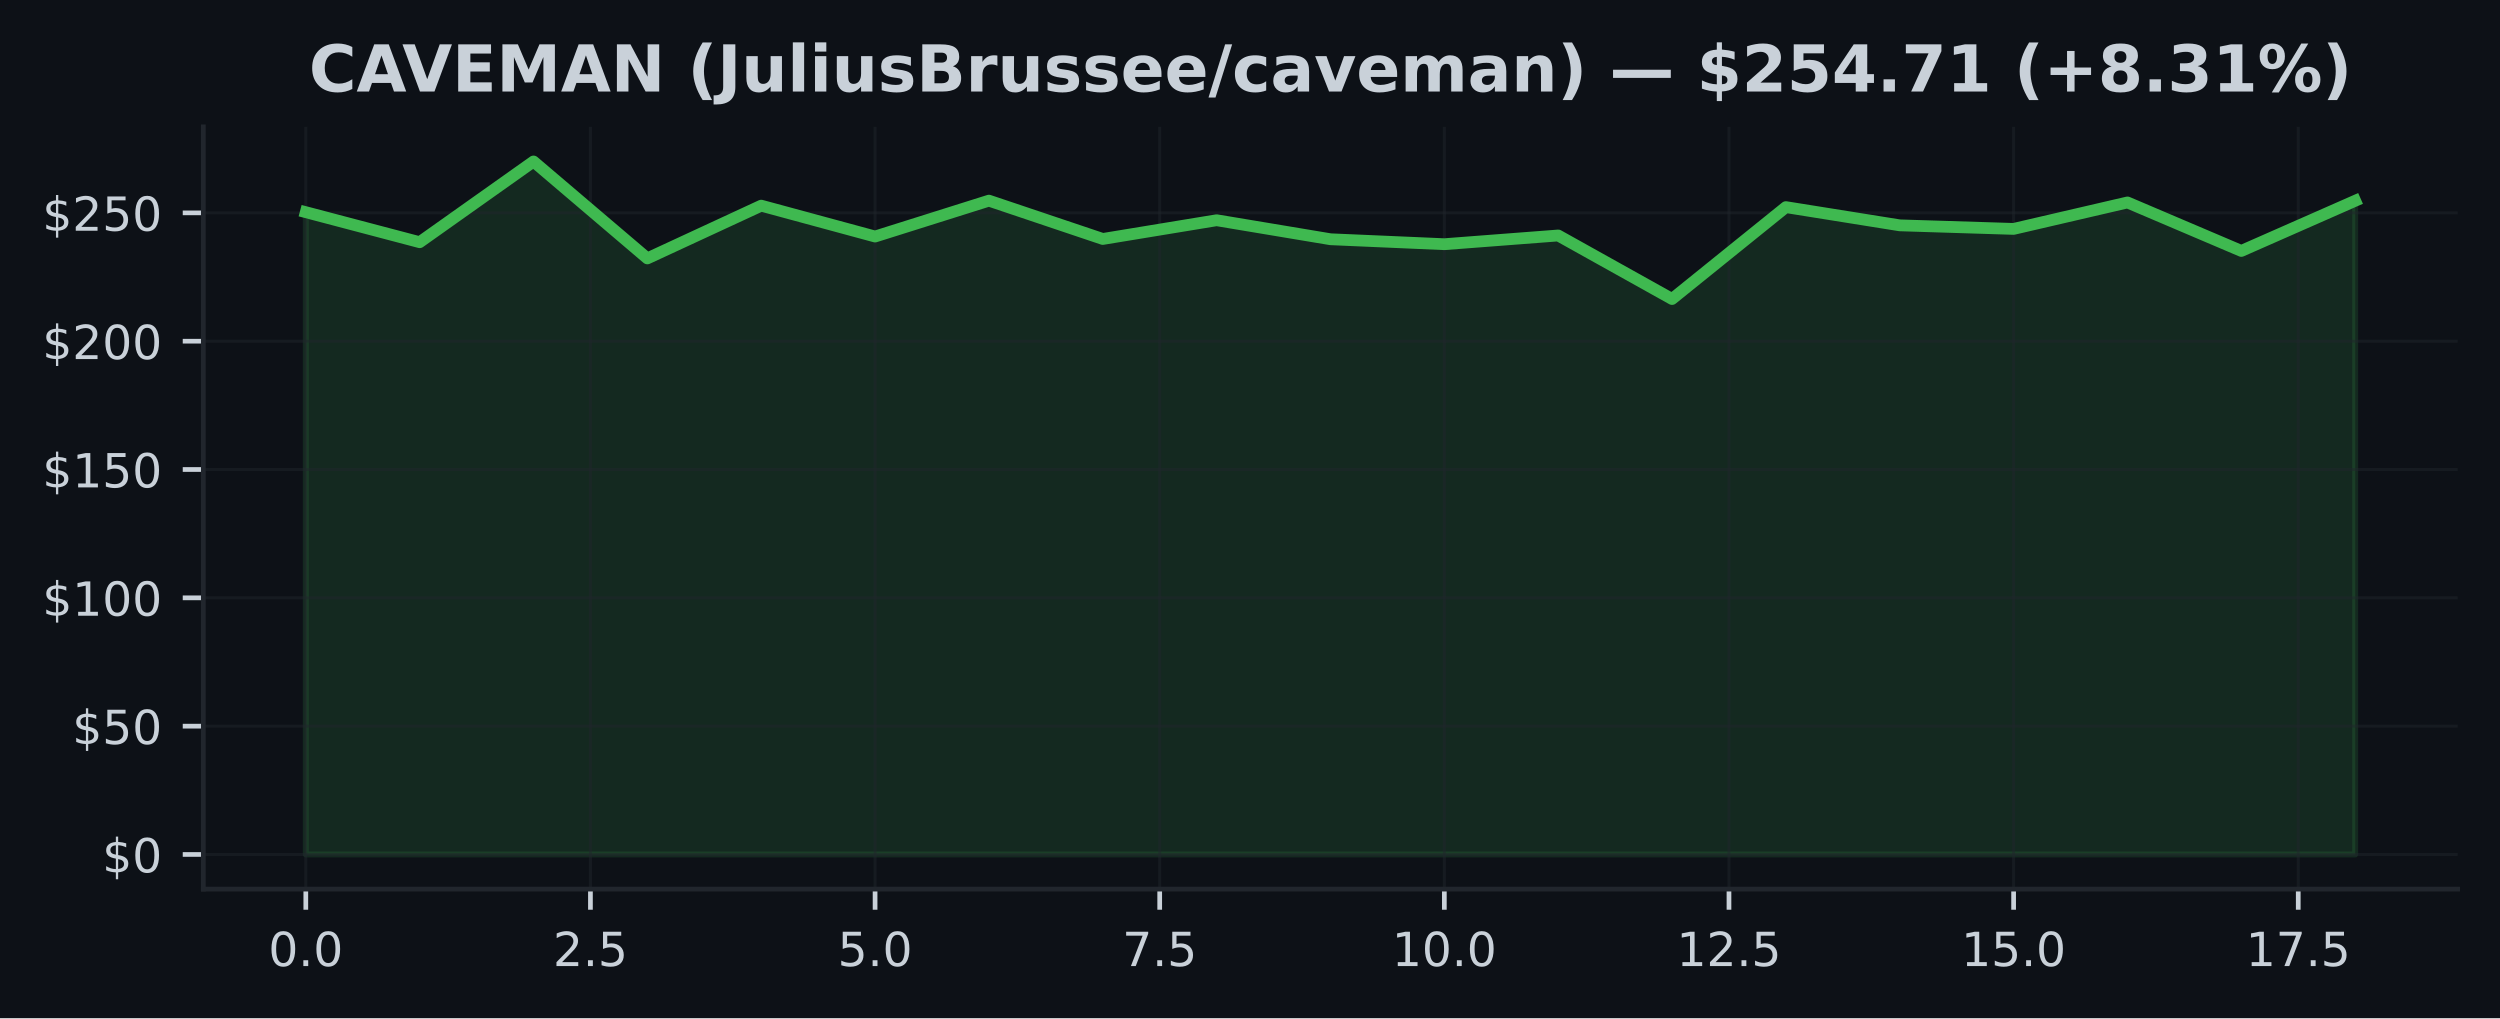
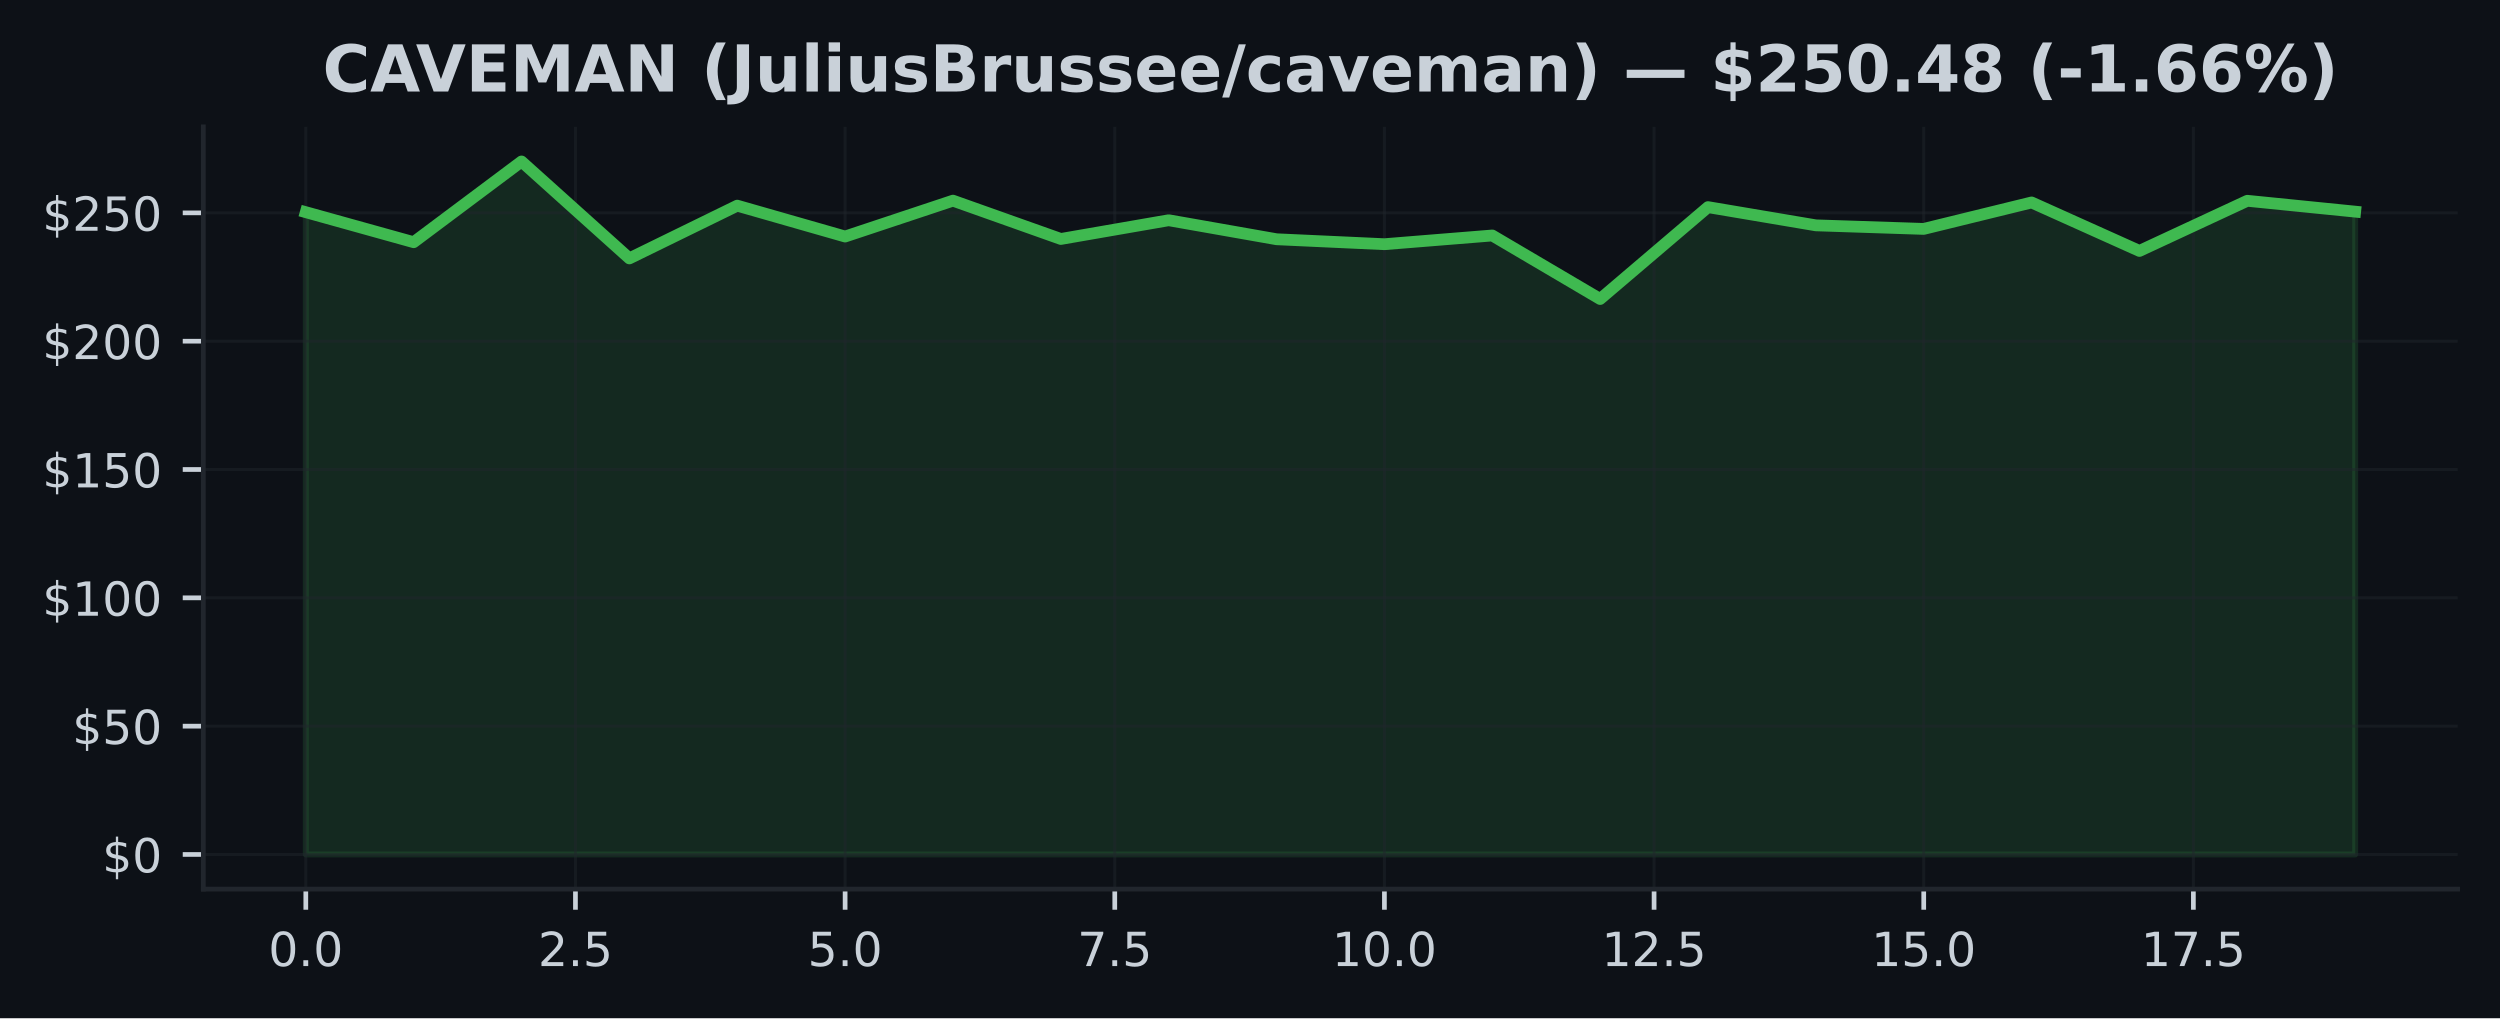
<svg xmlns="http://www.w3.org/2000/svg" xmlns:xlink="http://www.w3.org/1999/xlink" width="424.91pt" height="173.061pt" viewBox="0 0 424.91 173.061" version="1.1">
  <defs>
    <style type="text/css">*{stroke-linejoin: round; stroke-linecap: butt}</style>
  </defs>
  <g id="figure_1">
    <g id="patch_1">
      <path d="M 0 173.061  L 424.91 173.061  L 424.91 0  L 0 0  z " style="fill: #0d1117" />
    </g>
    <g id="axes_1">
      <g id="patch_2">
        <path d="M 34.56 151.118  L 417.71 151.118  L 417.71 21.558  L 34.56 21.558  z " style="fill: #0d1117" />
      </g>
      <g id="FillBetweenPolyCollection_1">
        <defs>
-           <path id="mc45db03abc" d="M 51.976 -27.832  L 51.976 -136.999  L 71.327 -131.895  L 90.678 -145.613  L 110.029 -129.143  L 129.38 -138.106  L 148.731 -132.859  L 168.082 -138.957  L 187.433 -132.445  L 206.784 -135.629  L 226.135 -132.397  L 245.486 -131.555  L 264.837 -133.038  L 284.188 -122.242  L 303.539 -137.858  L 322.89 -134.761  L 342.241 -134.155  L 361.592 -138.652  L 380.943 -130.412  L 400.294 -138.935  L 400.294 -27.832  L 400.294 -27.832  L 380.943 -27.832  L 361.592 -27.832  L 342.241 -27.832  L 322.89 -27.832  L 303.539 -27.832  L 284.188 -27.832  L 264.837 -27.832  L 245.486 -27.832  L 226.135 -27.832  L 206.784 -27.832  L 187.433 -27.832  L 168.082 -27.832  L 148.731 -27.832  L 129.38 -27.832  L 110.029 -27.832  L 90.678 -27.832  L 71.327 -27.832  L 51.976 -27.832  z " style="stroke: #3fb950; stroke-opacity: 0.15" />
+           <path id="mec51ebd571" d="M 51.976 -27.832  L 51.976 -136.999  L 70.308 -131.895  L 88.641 -145.613  L 106.974 -129.143  L 125.306 -138.106  L 143.639 -132.859  L 161.971 -138.957  L 180.304 -132.445  L 198.636 -135.629  L 216.969 -132.397  L 235.301 -131.555  L 253.634 -133.038  L 271.966 -122.242  L 290.299 -137.858  L 308.631 -134.761  L 326.964 -134.155  L 345.296 -138.652  L 363.629 -130.412  L 381.962 -138.935  L 400.294 -137.09  L 400.294 -27.832  L 400.294 -27.832  L 381.962 -27.832  L 363.629 -27.832  L 345.296 -27.832  L 326.964 -27.832  L 308.631 -27.832  L 290.299 -27.832  L 271.966 -27.832  L 253.634 -27.832  L 235.301 -27.832  L 216.969 -27.832  L 198.636 -27.832  L 180.304 -27.832  L 161.971 -27.832  L 143.639 -27.832  L 125.306 -27.832  L 106.974 -27.832  L 88.641 -27.832  L 70.308 -27.832  L 51.976 -27.832  z " style="stroke: #3fb950; stroke-opacity: 0.15" />
        </defs>
-         <g clip-path="url(#p45b95b4546)">
-           <use xlink:href="#mc45db03abc" x="0" y="173.061" style="fill: #3fb950; fill-opacity: 0.15; stroke: #3fb950; stroke-opacity: 0.15" />
+         <g clip-path="url(#p0ead5cea43)">
+           <use xlink:href="#mec51ebd571" x="0" y="173.061" style="fill: #3fb950; fill-opacity: 0.15; stroke: #3fb950; stroke-opacity: 0.15" />
        </g>
      </g>
      <g id="matplotlib.axis_1">
        <g id="xtick_1">
          <g id="line2d_1">
-             <path d="M 51.976 151.118  L 51.976 21.558  " clip-path="url(#p45b95b4546)" style="fill: none; stroke: #21262d; stroke-opacity: 0.5; stroke-width: 0.5; stroke-linecap: square" />
+             <path d="M 51.976 151.118  L 51.976 21.558  " clip-path="url(#p0ead5cea43)" style="fill: none; stroke: #21262d; stroke-opacity: 0.5; stroke-width: 0.5; stroke-linecap: square" />
          </g>
          <g id="line2d_2">
            <defs>
-               <path id="m6e2aeb18f2" d="M 0 0  L 0 3.5  " style="stroke: #c9d1d9; stroke-width: 0.8" />
+               <path id="m978be14513" d="M 0 0  L 0 3.5  " style="stroke: #c9d1d9; stroke-width: 0.8" />
            </defs>
            <g>
-               <use xlink:href="#m6e2aeb18f2" x="51.976" y="151.118" style="fill: #c9d1d9; stroke: #c9d1d9; stroke-width: 0.8" />
+               <use xlink:href="#m978be14513" x="51.976" y="151.118" style="fill: #c9d1d9; stroke: #c9d1d9; stroke-width: 0.8" />
            </g>
          </g>
          <g id="text_1">
            <g style="fill: #c9d1d9" transform="translate(45.61466 164.197) scale(0.08 -0.08)">
              <defs>
                <path id="DejaVuSans-30" d="M 2034 4250  Q 1547 4250 1301 3770  Q 1056 3291 1056 2328  Q 1056 1369 1301 889  Q 1547 409 2034 409  Q 2525 409 2770 889  Q 3016 1369 3016 2328  Q 3016 3291 2770 3770  Q 2525 4250 2034 4250  z M 2034 4750  Q 2819 4750 3233 4129  Q 3647 3509 3647 2328  Q 3647 1150 3233 529  Q 2819 -91 2034 -91  Q 1250 -91 836 529  Q 422 1150 422 2328  Q 422 3509 836 4129  Q 1250 4750 2034 4750  z " transform="scale(0.015625)" />
                <path id="DejaVuSans-2e" d="M 684 794  L 1344 794  L 1344 0  L 684 0  L 684 794  z " transform="scale(0.015625)" />
              </defs>
              <use xlink:href="#DejaVuSans-30" />
              <use xlink:href="#DejaVuSans-2e" transform="translate(63.62305 0)" />
              <use xlink:href="#DejaVuSans-30" transform="translate(95.41016 0)" />
            </g>
          </g>
        </g>
        <g id="xtick_2">
          <g id="line2d_3">
-             <path d="M 100.353 151.118  L 100.353 21.558  " clip-path="url(#p45b95b4546)" style="fill: none; stroke: #21262d; stroke-opacity: 0.5; stroke-width: 0.5; stroke-linecap: square" />
+             <path d="M 97.807 151.118  L 97.807 21.558  " clip-path="url(#p0ead5cea43)" style="fill: none; stroke: #21262d; stroke-opacity: 0.5; stroke-width: 0.5; stroke-linecap: square" />
          </g>
          <g id="line2d_4">
            <g>
-               <use xlink:href="#m6e2aeb18f2" x="100.353" y="151.118" style="fill: #c9d1d9; stroke: #c9d1d9; stroke-width: 0.8" />
+               <use xlink:href="#m978be14513" x="97.807" y="151.118" style="fill: #c9d1d9; stroke: #c9d1d9; stroke-width: 0.8" />
            </g>
          </g>
          <g id="text_2">
-             <g style="fill: #c9d1d9" transform="translate(93.99218 164.197) scale(0.08 -0.08)">
+             <g style="fill: #c9d1d9" transform="translate(91.446 164.197) scale(0.08 -0.08)">
              <defs>
                <path id="DejaVuSans-32" d="M 1228 531  L 3431 531  L 3431 0  L 469 0  L 469 531  Q 828 903 1448 1529  Q 2069 2156 2228 2338  Q 2531 2678 2651 2914  Q 2772 3150 2772 3378  Q 2772 3750 2511 3984  Q 2250 4219 1831 4219  Q 1534 4219 1204 4116  Q 875 4013 500 3803  L 500 4441  Q 881 4594 1212 4672  Q 1544 4750 1819 4750  Q 2544 4750 2975 4387  Q 3406 4025 3406 3419  Q 3406 3131 3298 2873  Q 3191 2616 2906 2266  Q 2828 2175 2409 1742  Q 1991 1309 1228 531  z " transform="scale(0.015625)" />
                <path id="DejaVuSans-35" d="M 691 4666  L 3169 4666  L 3169 4134  L 1269 4134  L 1269 2991  Q 1406 3038 1543 3061  Q 1681 3084 1819 3084  Q 2600 3084 3056 2656  Q 3513 2228 3513 1497  Q 3513 744 3044 326  Q 2575 -91 1722 -91  Q 1428 -91 1123 -41  Q 819 9 494 109  L 494 744  Q 775 591 1075 516  Q 1375 441 1709 441  Q 2250 441 2565 725  Q 2881 1009 2881 1497  Q 2881 1984 2565 2268  Q 2250 2553 1709 2553  Q 1456 2553 1204 2497  Q 953 2441 691 2322  L 691 4666  z " transform="scale(0.015625)" />
              </defs>
              <use xlink:href="#DejaVuSans-32" />
              <use xlink:href="#DejaVuSans-2e" transform="translate(63.62305 0)" />
              <use xlink:href="#DejaVuSans-35" transform="translate(95.41016 0)" />
            </g>
          </g>
        </g>
        <g id="xtick_3">
          <g id="line2d_5">
-             <path d="M 148.731 151.118  L 148.731 21.558  " clip-path="url(#p45b95b4546)" style="fill: none; stroke: #21262d; stroke-opacity: 0.5; stroke-width: 0.5; stroke-linecap: square" />
+             <path d="M 143.639 151.118  L 143.639 21.558  " clip-path="url(#p0ead5cea43)" style="fill: none; stroke: #21262d; stroke-opacity: 0.5; stroke-width: 0.5; stroke-linecap: square" />
          </g>
          <g id="line2d_6">
            <g>
-               <use xlink:href="#m6e2aeb18f2" x="148.731" y="151.118" style="fill: #c9d1d9; stroke: #c9d1d9; stroke-width: 0.8" />
+               <use xlink:href="#m978be14513" x="143.639" y="151.118" style="fill: #c9d1d9; stroke: #c9d1d9; stroke-width: 0.8" />
            </g>
          </g>
          <g id="text_3">
-             <g style="fill: #c9d1d9" transform="translate(142.3697 164.197) scale(0.08 -0.08)">
+             <g style="fill: #c9d1d9" transform="translate(137.2773 164.197) scale(0.08 -0.08)">
              <use xlink:href="#DejaVuSans-35" />
              <use xlink:href="#DejaVuSans-2e" transform="translate(63.62305 0)" />
              <use xlink:href="#DejaVuSans-30" transform="translate(95.41016 0)" />
            </g>
          </g>
        </g>
        <g id="xtick_4">
          <g id="line2d_7">
-             <path d="M 197.108 151.118  L 197.108 21.558  " clip-path="url(#p45b95b4546)" style="fill: none; stroke: #21262d; stroke-opacity: 0.5; stroke-width: 0.5; stroke-linecap: square" />
+             <path d="M 189.47 151.118  L 189.47 21.558  " clip-path="url(#p0ead5cea43)" style="fill: none; stroke: #21262d; stroke-opacity: 0.5; stroke-width: 0.5; stroke-linecap: square" />
          </g>
          <g id="line2d_8">
            <g>
-               <use xlink:href="#m6e2aeb18f2" x="197.108" y="151.118" style="fill: #c9d1d9; stroke: #c9d1d9; stroke-width: 0.8" />
+               <use xlink:href="#m978be14513" x="189.47" y="151.118" style="fill: #c9d1d9; stroke: #c9d1d9; stroke-width: 0.8" />
            </g>
          </g>
          <g id="text_4">
-             <g style="fill: #c9d1d9" transform="translate(190.7472 164.197) scale(0.08 -0.08)">
+             <g style="fill: #c9d1d9" transform="translate(183.1087 164.197) scale(0.08 -0.08)">
              <defs>
                <path id="DejaVuSans-37" d="M 525 4666  L 3525 4666  L 3525 4397  L 1831 0  L 1172 0  L 2766 4134  L 525 4134  L 525 4666  z " transform="scale(0.015625)" />
              </defs>
              <use xlink:href="#DejaVuSans-37" />
              <use xlink:href="#DejaVuSans-2e" transform="translate(63.62305 0)" />
              <use xlink:href="#DejaVuSans-35" transform="translate(95.41016 0)" />
            </g>
          </g>
        </g>
        <g id="xtick_5">
          <g id="line2d_9">
-             <path d="M 245.486 151.118  L 245.486 21.558  " clip-path="url(#p45b95b4546)" style="fill: none; stroke: #21262d; stroke-opacity: 0.5; stroke-width: 0.5; stroke-linecap: square" />
+             <path d="M 235.301 151.118  L 235.301 21.558  " clip-path="url(#p0ead5cea43)" style="fill: none; stroke: #21262d; stroke-opacity: 0.5; stroke-width: 0.5; stroke-linecap: square" />
          </g>
          <g id="line2d_10">
            <g>
-               <use xlink:href="#m6e2aeb18f2" x="245.486" y="151.118" style="fill: #c9d1d9; stroke: #c9d1d9; stroke-width: 0.8" />
+               <use xlink:href="#m978be14513" x="235.301" y="151.118" style="fill: #c9d1d9; stroke: #c9d1d9; stroke-width: 0.8" />
            </g>
          </g>
          <g id="text_5">
-             <g style="fill: #c9d1d9" transform="translate(236.5798 164.197) scale(0.08 -0.08)">
+             <g style="fill: #c9d1d9" transform="translate(226.395 164.197) scale(0.08 -0.08)">
              <defs>
                <path id="DejaVuSans-31" d="M 794 531  L 1825 531  L 1825 4091  L 703 3866  L 703 4441  L 1819 4666  L 2450 4666  L 2450 531  L 3481 531  L 3481 0  L 794 0  L 794 531  z " transform="scale(0.015625)" />
              </defs>
              <use xlink:href="#DejaVuSans-31" />
              <use xlink:href="#DejaVuSans-30" transform="translate(63.62305 0)" />
              <use xlink:href="#DejaVuSans-2e" transform="translate(127.2461 0)" />
              <use xlink:href="#DejaVuSans-30" transform="translate(159.0332 0)" />
            </g>
          </g>
        </g>
        <g id="xtick_6">
          <g id="line2d_11">
-             <path d="M 293.864 151.118  L 293.864 21.558  " clip-path="url(#p45b95b4546)" style="fill: none; stroke: #21262d; stroke-opacity: 0.5; stroke-width: 0.5; stroke-linecap: square" />
+             <path d="M 281.133 151.118  L 281.133 21.558  " clip-path="url(#p0ead5cea43)" style="fill: none; stroke: #21262d; stroke-opacity: 0.5; stroke-width: 0.5; stroke-linecap: square" />
          </g>
          <g id="line2d_12">
            <g>
-               <use xlink:href="#m6e2aeb18f2" x="293.864" y="151.118" style="fill: #c9d1d9; stroke: #c9d1d9; stroke-width: 0.8" />
+               <use xlink:href="#m978be14513" x="281.133" y="151.118" style="fill: #c9d1d9; stroke: #c9d1d9; stroke-width: 0.8" />
            </g>
          </g>
          <g id="text_6">
-             <g style="fill: #c9d1d9" transform="translate(284.9573 164.197) scale(0.08 -0.08)">
+             <g style="fill: #c9d1d9" transform="translate(272.2264 164.197) scale(0.08 -0.08)">
              <use xlink:href="#DejaVuSans-31" />
              <use xlink:href="#DejaVuSans-32" transform="translate(63.62305 0)" />
              <use xlink:href="#DejaVuSans-2e" transform="translate(127.2461 0)" />
              <use xlink:href="#DejaVuSans-35" transform="translate(159.0332 0)" />
            </g>
          </g>
        </g>
        <g id="xtick_7">
          <g id="line2d_13">
-             <path d="M 342.241 151.118  L 342.241 21.558  " clip-path="url(#p45b95b4546)" style="fill: none; stroke: #21262d; stroke-opacity: 0.5; stroke-width: 0.5; stroke-linecap: square" />
+             <path d="M 326.964 151.118  L 326.964 21.558  " clip-path="url(#p0ead5cea43)" style="fill: none; stroke: #21262d; stroke-opacity: 0.5; stroke-width: 0.5; stroke-linecap: square" />
          </g>
          <g id="line2d_14">
            <g>
-               <use xlink:href="#m6e2aeb18f2" x="342.241" y="151.118" style="fill: #c9d1d9; stroke: #c9d1d9; stroke-width: 0.8" />
+               <use xlink:href="#m978be14513" x="326.964" y="151.118" style="fill: #c9d1d9; stroke: #c9d1d9; stroke-width: 0.8" />
            </g>
          </g>
          <g id="text_7">
-             <g style="fill: #c9d1d9" transform="translate(333.3348 164.197) scale(0.08 -0.08)">
+             <g style="fill: #c9d1d9" transform="translate(318.0577 164.197) scale(0.08 -0.08)">
              <use xlink:href="#DejaVuSans-31" />
              <use xlink:href="#DejaVuSans-35" transform="translate(63.62305 0)" />
              <use xlink:href="#DejaVuSans-2e" transform="translate(127.2461 0)" />
              <use xlink:href="#DejaVuSans-30" transform="translate(159.0332 0)" />
            </g>
          </g>
        </g>
        <g id="xtick_8">
          <g id="line2d_15">
-             <path d="M 390.619 151.118  L 390.619 21.558  " clip-path="url(#p45b95b4546)" style="fill: none; stroke: #21262d; stroke-opacity: 0.5; stroke-width: 0.5; stroke-linecap: square" />
+             <path d="M 372.795 151.118  L 372.795 21.558  " clip-path="url(#p0ead5cea43)" style="fill: none; stroke: #21262d; stroke-opacity: 0.5; stroke-width: 0.5; stroke-linecap: square" />
          </g>
          <g id="line2d_16">
            <g>
-               <use xlink:href="#m6e2aeb18f2" x="390.619" y="151.118" style="fill: #c9d1d9; stroke: #c9d1d9; stroke-width: 0.8" />
+               <use xlink:href="#m978be14513" x="372.795" y="151.118" style="fill: #c9d1d9; stroke: #c9d1d9; stroke-width: 0.8" />
            </g>
          </g>
          <g id="text_8">
-             <g style="fill: #c9d1d9" transform="translate(381.7123 164.197) scale(0.08 -0.08)">
+             <g style="fill: #c9d1d9" transform="translate(363.889 164.197) scale(0.08 -0.08)">
              <use xlink:href="#DejaVuSans-31" />
              <use xlink:href="#DejaVuSans-37" transform="translate(63.62305 0)" />
              <use xlink:href="#DejaVuSans-2e" transform="translate(127.2461 0)" />
              <use xlink:href="#DejaVuSans-35" transform="translate(159.0332 0)" />
            </g>
          </g>
        </g>
      </g>
      <g id="matplotlib.axis_2">
        <g id="ytick_1">
          <g id="line2d_17">
-             <path d="M 34.56 145.229  L 417.71 145.229  " clip-path="url(#p45b95b4546)" style="fill: none; stroke: #21262d; stroke-opacity: 0.5; stroke-width: 0.5; stroke-linecap: square" />
+             <path d="M 34.56 145.229  L 417.71 145.229  " clip-path="url(#p0ead5cea43)" style="fill: none; stroke: #21262d; stroke-opacity: 0.5; stroke-width: 0.5; stroke-linecap: square" />
          </g>
          <g id="line2d_18">
            <defs>
-               <path id="mccc3d22d86" d="M 0 0  L -3.5 0  " style="stroke: #c9d1d9; stroke-width: 0.8" />
+               <path id="me0e2f928a8" d="M 0 0  L -3.5 0  " style="stroke: #c9d1d9; stroke-width: 0.8" />
            </defs>
            <g>
-               <use xlink:href="#mccc3d22d86" x="34.56" y="145.229" style="fill: #c9d1d9; stroke: #c9d1d9; stroke-width: 0.8" />
+               <use xlink:href="#me0e2f928a8" x="34.56" y="145.229" style="fill: #c9d1d9; stroke: #c9d1d9; stroke-width: 0.8" />
            </g>
          </g>
          <g id="text_9">
            <g style="fill: #c9d1d9" transform="translate(17.38 148.2686) scale(0.08 -0.08)">
              <defs>
                <path id="DejaVuSans-24" d="M 2163 -941  L 1850 -941  L 1847 0  Q 1519 6 1191 76  Q 863 147 531 288  L 531 850  Q 850 650 1176 548  Q 1503 447 1850 444  L 1850 1869  Q 1159 1981 845 2250  Q 531 2519 531 2988  Q 531 3497 872 3790  Q 1213 4084 1850 4128  L 1850 4863  L 2163 4863  L 2163 4138  Q 2453 4125 2725 4076  Q 2997 4028 3256 3944  L 3256 3397  Q 2997 3528 2723 3600  Q 2450 3672 2163 3684  L 2163 2350  Q 2872 2241 3206 1959  Q 3541 1678 3541 1191  Q 3541 663 3186 358  Q 2831 53 2163 6  L 2163 -941  z M 1850 2406  L 1850 3688  Q 1488 3647 1297 3481  Q 1106 3316 1106 3041  Q 1106 2772 1282 2622  Q 1459 2472 1850 2406  z M 2163 1806  L 2163 453  Q 2559 506 2761 678  Q 2963 850 2963 1131  Q 2963 1406 2770 1568  Q 2578 1731 2163 1806  z " transform="scale(0.015625)" />
              </defs>
              <use xlink:href="#DejaVuSans-24" />
              <use xlink:href="#DejaVuSans-30" transform="translate(63.62305 0)" />
            </g>
          </g>
        </g>
        <g id="ytick_2">
          <g id="line2d_19">
-             <path d="M 34.56 123.419  L 417.71 123.419  " clip-path="url(#p45b95b4546)" style="fill: none; stroke: #21262d; stroke-opacity: 0.5; stroke-width: 0.5; stroke-linecap: square" />
+             <path d="M 34.56 123.419  L 417.71 123.419  " clip-path="url(#p0ead5cea43)" style="fill: none; stroke: #21262d; stroke-opacity: 0.5; stroke-width: 0.5; stroke-linecap: square" />
          </g>
          <g id="line2d_20">
            <g>
-               <use xlink:href="#mccc3d22d86" x="34.56" y="123.419" style="fill: #c9d1d9; stroke: #c9d1d9; stroke-width: 0.8" />
+               <use xlink:href="#me0e2f928a8" x="34.56" y="123.419" style="fill: #c9d1d9; stroke: #c9d1d9; stroke-width: 0.8" />
            </g>
          </g>
          <g id="text_10">
            <g style="fill: #c9d1d9" transform="translate(12.29 126.4587) scale(0.08 -0.08)">
              <use xlink:href="#DejaVuSans-24" />
              <use xlink:href="#DejaVuSans-35" transform="translate(63.62305 0)" />
              <use xlink:href="#DejaVuSans-30" transform="translate(127.2461 0)" />
            </g>
          </g>
        </g>
        <g id="ytick_3">
          <g id="line2d_21">
-             <path d="M 34.56 101.61  L 417.71 101.61  " clip-path="url(#p45b95b4546)" style="fill: none; stroke: #21262d; stroke-opacity: 0.5; stroke-width: 0.5; stroke-linecap: square" />
+             <path d="M 34.56 101.61  L 417.71 101.61  " clip-path="url(#p0ead5cea43)" style="fill: none; stroke: #21262d; stroke-opacity: 0.5; stroke-width: 0.5; stroke-linecap: square" />
          </g>
          <g id="line2d_22">
            <g>
-               <use xlink:href="#mccc3d22d86" x="34.56" y="101.61" style="fill: #c9d1d9; stroke: #c9d1d9; stroke-width: 0.8" />
+               <use xlink:href="#me0e2f928a8" x="34.56" y="101.61" style="fill: #c9d1d9; stroke: #c9d1d9; stroke-width: 0.8" />
            </g>
          </g>
          <g id="text_11">
            <g style="fill: #c9d1d9" transform="translate(7.2 104.6489) scale(0.08 -0.08)">
              <use xlink:href="#DejaVuSans-24" />
              <use xlink:href="#DejaVuSans-31" transform="translate(63.62305 0)" />
              <use xlink:href="#DejaVuSans-30" transform="translate(127.2461 0)" />
              <use xlink:href="#DejaVuSans-30" transform="translate(190.8691 0)" />
            </g>
          </g>
        </g>
        <g id="ytick_4">
          <g id="line2d_23">
-             <path d="M 34.56 79.8  L 417.71 79.8  " clip-path="url(#p45b95b4546)" style="fill: none; stroke: #21262d; stroke-opacity: 0.5; stroke-width: 0.5; stroke-linecap: square" />
+             <path d="M 34.56 79.8  L 417.71 79.8  " clip-path="url(#p0ead5cea43)" style="fill: none; stroke: #21262d; stroke-opacity: 0.5; stroke-width: 0.5; stroke-linecap: square" />
          </g>
          <g id="line2d_24">
            <g>
-               <use xlink:href="#mccc3d22d86" x="34.56" y="79.8" style="fill: #c9d1d9; stroke: #c9d1d9; stroke-width: 0.8" />
+               <use xlink:href="#me0e2f928a8" x="34.56" y="79.8" style="fill: #c9d1d9; stroke: #c9d1d9; stroke-width: 0.8" />
            </g>
          </g>
          <g id="text_12">
            <g style="fill: #c9d1d9" transform="translate(7.2 82.83907) scale(0.08 -0.08)">
              <use xlink:href="#DejaVuSans-24" />
              <use xlink:href="#DejaVuSans-31" transform="translate(63.62305 0)" />
              <use xlink:href="#DejaVuSans-35" transform="translate(127.2461 0)" />
              <use xlink:href="#DejaVuSans-30" transform="translate(190.8691 0)" />
            </g>
          </g>
        </g>
        <g id="ytick_5">
          <g id="line2d_25">
-             <path d="M 34.56 57.99  L 417.71 57.99  " clip-path="url(#p45b95b4546)" style="fill: none; stroke: #21262d; stroke-opacity: 0.5; stroke-width: 0.5; stroke-linecap: square" />
+             <path d="M 34.56 57.99  L 417.71 57.99  " clip-path="url(#p0ead5cea43)" style="fill: none; stroke: #21262d; stroke-opacity: 0.5; stroke-width: 0.5; stroke-linecap: square" />
          </g>
          <g id="line2d_26">
            <g>
-               <use xlink:href="#mccc3d22d86" x="34.56" y="57.99" style="fill: #c9d1d9; stroke: #c9d1d9; stroke-width: 0.8" />
+               <use xlink:href="#me0e2f928a8" x="34.56" y="57.99" style="fill: #c9d1d9; stroke: #c9d1d9; stroke-width: 0.8" />
            </g>
          </g>
          <g id="text_13">
            <g style="fill: #c9d1d9" transform="translate(7.2 61.02924) scale(0.08 -0.08)">
              <use xlink:href="#DejaVuSans-24" />
              <use xlink:href="#DejaVuSans-32" transform="translate(63.62305 0)" />
              <use xlink:href="#DejaVuSans-30" transform="translate(127.2461 0)" />
              <use xlink:href="#DejaVuSans-30" transform="translate(190.8691 0)" />
            </g>
          </g>
        </g>
        <g id="ytick_6">
          <g id="line2d_27">
-             <path d="M 34.56 36.18  L 417.71 36.18  " clip-path="url(#p45b95b4546)" style="fill: none; stroke: #21262d; stroke-opacity: 0.5; stroke-width: 0.5; stroke-linecap: square" />
+             <path d="M 34.56 36.18  L 417.71 36.18  " clip-path="url(#p0ead5cea43)" style="fill: none; stroke: #21262d; stroke-opacity: 0.5; stroke-width: 0.5; stroke-linecap: square" />
          </g>
          <g id="line2d_28">
            <g>
-               <use xlink:href="#mccc3d22d86" x="34.56" y="36.18" style="fill: #c9d1d9; stroke: #c9d1d9; stroke-width: 0.8" />
+               <use xlink:href="#me0e2f928a8" x="34.56" y="36.18" style="fill: #c9d1d9; stroke: #c9d1d9; stroke-width: 0.8" />
            </g>
          </g>
          <g id="text_14">
            <g style="fill: #c9d1d9" transform="translate(7.2 39.2194) scale(0.08 -0.08)">
              <use xlink:href="#DejaVuSans-24" />
              <use xlink:href="#DejaVuSans-32" transform="translate(63.62305 0)" />
              <use xlink:href="#DejaVuSans-35" transform="translate(127.2461 0)" />
              <use xlink:href="#DejaVuSans-30" transform="translate(190.8691 0)" />
            </g>
          </g>
        </g>
      </g>
      <g id="line2d_29">
-         <path d="M 51.976 36.062  L 71.327 41.166  L 90.678 27.447  L 110.029 43.918  L 129.38 34.954  L 148.731 40.202  L 168.082 34.104  L 187.433 40.616  L 206.784 37.432  L 226.135 40.664  L 245.486 41.506  L 264.837 40.023  L 284.188 50.819  L 303.539 35.203  L 322.89 38.3  L 342.241 38.906  L 361.592 34.409  L 380.943 42.649  L 400.294 34.126  " clip-path="url(#p45b95b4546)" style="fill: none; stroke: #3fb950; stroke-width: 2; stroke-linecap: square" />
+         <path d="M 51.976 36.062  L 70.308 41.166  L 88.641 27.447  L 106.974 43.918  L 125.306 34.954  L 143.639 40.202  L 161.971 34.104  L 180.304 40.616  L 198.636 37.432  L 216.969 40.664  L 235.301 41.506  L 253.634 40.023  L 271.966 50.819  L 290.299 35.203  L 308.631 38.3  L 326.964 38.906  L 345.296 34.409  L 363.629 42.649  L 381.962 34.126  L 400.294 35.971  " clip-path="url(#p0ead5cea43)" style="fill: none; stroke: #3fb950; stroke-width: 2; stroke-linecap: square" />
      </g>
      <g id="patch_3">
        <path d="M 34.56 151.118  L 34.56 21.558  " style="fill: none; stroke: #21262d; stroke-width: 0.8; stroke-linejoin: miter; stroke-linecap: square" />
      </g>
      <g id="patch_4">
        <path d="M 34.56 151.118  L 417.71 151.118  " style="fill: none; stroke: #21262d; stroke-width: 0.8; stroke-linejoin: miter; stroke-linecap: square" />
      </g>
      <g id="text_15">
-         <g style="fill: #c9d1d9" transform="translate(52.51031 15.55828) scale(0.11 -0.11)">
+         <g style="fill: #c9d1d9" transform="translate(54.83664 15.55828) scale(0.11 -0.11)">
          <defs>
            <path id="DejaVuSans-Bold-43" d="M 4288 256  Q 3956 84 3597 -3  Q 3238 -91 2847 -91  Q 1681 -91 1000 561  Q 319 1213 319 2328  Q 319 3447 1000 4098  Q 1681 4750 2847 4750  Q 3238 4750 3597 4662  Q 3956 4575 4288 4403  L 4288 3438  Q 3953 3666 3628 3772  Q 3303 3878 2944 3878  Q 2300 3878 1931 3465  Q 1563 3053 1563 2328  Q 1563 1606 1931 1193  Q 2300 781 2944 781  Q 3303 781 3628 887  Q 3953 994 4288 1222  L 4288 256  z " transform="scale(0.015625)" />
            <path id="DejaVuSans-Bold-41" d="M 3419 850  L 1538 850  L 1241 0  L 31 0  L 1759 4666  L 3194 4666  L 4922 0  L 3713 0  L 3419 850  z M 1838 1716  L 3116 1716  L 2478 3572  L 1838 1716  z " transform="scale(0.015625)" />
            <path id="DejaVuSans-Bold-56" d="M 31 4666  L 1241 4666  L 2478 1222  L 3713 4666  L 4922 4666  L 3194 0  L 1759 0  L 31 4666  z " transform="scale(0.015625)" />
            <path id="DejaVuSans-Bold-45" d="M 588 4666  L 3834 4666  L 3834 3756  L 1791 3756  L 1791 2888  L 3713 2888  L 3713 1978  L 1791 1978  L 1791 909  L 3903 909  L 3903 0  L 588 0  L 588 4666  z " transform="scale(0.015625)" />
            <path id="DejaVuSans-Bold-4d" d="M 588 4666  L 2119 4666  L 3181 2169  L 4250 4666  L 5778 4666  L 5778 0  L 4641 0  L 4641 3413  L 3566 897  L 2803 897  L 1728 3413  L 1728 0  L 588 0  L 588 4666  z " transform="scale(0.015625)" />
            <path id="DejaVuSans-Bold-4e" d="M 588 4666  L 1931 4666  L 3628 1466  L 3628 4666  L 4769 4666  L 4769 0  L 3425 0  L 1728 3200  L 1728 0  L 588 0  L 588 4666  z " transform="scale(0.015625)" />
            <path id="DejaVuSans-Bold-20" transform="scale(0.015625)" />
            <path id="DejaVuSans-Bold-28" d="M 2413 -844  L 1484 -844  Q 1006 -72 778 623  Q 550 1319 550 2003  Q 550 2688 779 3389  Q 1009 4091 1484 4856  L 2413 4856  Q 2013 4116 1813 3408  Q 1613 2700 1613 2009  Q 1613 1319 1811 609  Q 2009 -100 2413 -844  z " transform="scale(0.015625)" />
            <path id="DejaVuSans-Bold-4a" d="M 588 4666  L 1791 4666  L 1791 453  Q 1791 -419 1317 -850  Q 844 -1281 -116 -1281  L -359 -1281  L -359 -372  L -172 -372  Q 203 -372 395 -162  Q 588 47 588 453  L 588 4666  z " transform="scale(0.015625)" />
            <path id="DejaVuSans-Bold-75" d="M 500 1363  L 500 3500  L 1625 3500  L 1625 3150  Q 1625 2866 1622 2436  Q 1619 2006 1619 1863  Q 1619 1441 1641 1255  Q 1663 1069 1716 984  Q 1784 875 1895 815  Q 2006 756 2150 756  Q 2500 756 2700 1025  Q 2900 1294 2900 1772  L 2900 3500  L 4019 3500  L 4019 0  L 2900 0  L 2900 506  Q 2647 200 2364 54  Q 2081 -91 1741 -91  Q 1134 -91 817 281  Q 500 653 500 1363  z " transform="scale(0.015625)" />
            <path id="DejaVuSans-Bold-6c" d="M 538 4863  L 1656 4863  L 1656 0  L 538 0  L 538 4863  z " transform="scale(0.015625)" />
            <path id="DejaVuSans-Bold-69" d="M 538 3500  L 1656 3500  L 1656 0  L 538 0  L 538 3500  z M 538 4863  L 1656 4863  L 1656 3950  L 538 3950  L 538 4863  z " transform="scale(0.015625)" />
            <path id="DejaVuSans-Bold-73" d="M 3272 3391  L 3272 2541  Q 2913 2691 2578 2766  Q 2244 2841 1947 2841  Q 1628 2841 1473 2761  Q 1319 2681 1319 2516  Q 1319 2381 1436 2309  Q 1553 2238 1856 2203  L 2053 2175  Q 2913 2066 3209 1816  Q 3506 1566 3506 1031  Q 3506 472 3093 190  Q 2681 -91 1863 -91  Q 1516 -91 1145 -36  Q 775 19 384 128  L 384 978  Q 719 816 1070 734  Q 1422 653 1784 653  Q 2113 653 2278 743  Q 2444 834 2444 1013  Q 2444 1163 2330 1236  Q 2216 1309 1875 1350  L 1678 1375  Q 931 1469 631 1722  Q 331 1975 331 2491  Q 331 3047 712 3315  Q 1094 3584 1881 3584  Q 2191 3584 2531 3537  Q 2872 3491 3272 3391  z " transform="scale(0.015625)" />
            <path id="DejaVuSans-Bold-42" d="M 2456 2859  Q 2741 2859 2887 2984  Q 3034 3109 3034 3353  Q 3034 3594 2887 3720  Q 2741 3847 2456 3847  L 1791 3847  L 1791 2859  L 2456 2859  z M 2497 819  Q 2859 819 3042 972  Q 3225 1125 3225 1434  Q 3225 1738 3044 1889  Q 2863 2041 2497 2041  L 1791 2041  L 1791 819  L 2497 819  z M 3616 2497  Q 4003 2384 4215 2081  Q 4428 1778 4428 1338  Q 4428 663 3972 331  Q 3516 0 2584 0  L 588 0  L 588 4666  L 2394 4666  Q 3366 4666 3802 4372  Q 4238 4078 4238 3431  Q 4238 3091 4078 2852  Q 3919 2613 3616 2497  z " transform="scale(0.015625)" />
            <path id="DejaVuSans-Bold-72" d="M 3138 2547  Q 2991 2616 2845 2648  Q 2700 2681 2553 2681  Q 2122 2681 1889 2404  Q 1656 2128 1656 1613  L 1656 0  L 538 0  L 538 3500  L 1656 3500  L 1656 2925  Q 1872 3269 2151 3426  Q 2431 3584 2822 3584  Q 2878 3584 2943 3579  Q 3009 3575 3134 3559  L 3138 2547  z " transform="scale(0.015625)" />
            <path id="DejaVuSans-Bold-65" d="M 4031 1759  L 4031 1441  L 1416 1441  Q 1456 1047 1700 850  Q 1944 653 2381 653  Q 2734 653 3104 758  Q 3475 863 3866 1075  L 3866 213  Q 3469 63 3072 -14  Q 2675 -91 2278 -91  Q 1328 -91 801 392  Q 275 875 275 1747  Q 275 2603 792 3093  Q 1309 3584 2216 3584  Q 3041 3584 3536 3087  Q 4031 2591 4031 1759  z M 2881 2131  Q 2881 2450 2695 2645  Q 2509 2841 2209 2841  Q 1884 2841 1681 2658  Q 1478 2475 1428 2131  L 2881 2131  z " transform="scale(0.015625)" />
            <path id="DejaVuSans-Bold-2f" d="M 1644 4666  L 2338 4666  L 691 -594  L 0 -594  L 1644 4666  z " transform="scale(0.015625)" />
            <path id="DejaVuSans-Bold-63" d="M 3366 3391  L 3366 2478  Q 3138 2634 2908 2709  Q 2678 2784 2431 2784  Q 1963 2784 1702 2511  Q 1441 2238 1441 1747  Q 1441 1256 1702 982  Q 1963 709 2431 709  Q 2694 709 2930 787  Q 3166 866 3366 1019  L 3366 103  Q 3103 6 2833 -42  Q 2563 -91 2291 -91  Q 1344 -91 809 395  Q 275 881 275 1747  Q 275 2613 809 3098  Q 1344 3584 2291 3584  Q 2566 3584 2833 3536  Q 3100 3488 3366 3391  z " transform="scale(0.015625)" />
            <path id="DejaVuSans-Bold-61" d="M 2106 1575  Q 1756 1575 1579 1456  Q 1403 1338 1403 1106  Q 1403 894 1545 773  Q 1688 653 1941 653  Q 2256 653 2472 879  Q 2688 1106 2688 1447  L 2688 1575  L 2106 1575  z M 3816 1997  L 3816 0  L 2688 0  L 2688 519  Q 2463 200 2181 54  Q 1900 -91 1497 -91  Q 953 -91 614 226  Q 275 544 275 1050  Q 275 1666 698 1953  Q 1122 2241 2028 2241  L 2688 2241  L 2688 2328  Q 2688 2594 2478 2717  Q 2269 2841 1825 2841  Q 1466 2841 1156 2769  Q 847 2697 581 2553  L 581 3406  Q 941 3494 1303 3539  Q 1666 3584 2028 3584  Q 2975 3584 3395 3211  Q 3816 2838 3816 1997  z " transform="scale(0.015625)" />
            <path id="DejaVuSans-Bold-76" d="M 97 3500  L 1216 3500  L 2088 1081  L 2956 3500  L 4078 3500  L 2700 0  L 1472 0  L 97 3500  z " transform="scale(0.015625)" />
            <path id="DejaVuSans-Bold-6d" d="M 3781 2919  Q 3994 3244 4286 3414  Q 4578 3584 4928 3584  Q 5531 3584 5847 3212  Q 6163 2841 6163 2131  L 6163 0  L 5038 0  L 5038 1825  Q 5041 1866 5042 1909  Q 5044 1953 5044 2034  Q 5044 2406 4934 2573  Q 4825 2741 4581 2741  Q 4263 2741 4089 2478  Q 3916 2216 3909 1719  L 3909 0  L 2784 0  L 2784 1825  Q 2784 2406 2684 2573  Q 2584 2741 2328 2741  Q 2006 2741 1831 2477  Q 1656 2213 1656 1722  L 1656 0  L 531 0  L 531 3500  L 1656 3500  L 1656 2988  Q 1863 3284 2130 3434  Q 2397 3584 2719 3584  Q 3081 3584 3359 3409  Q 3638 3234 3781 2919  z " transform="scale(0.015625)" />
            <path id="DejaVuSans-Bold-6e" d="M 4056 2131  L 4056 0  L 2931 0  L 2931 347  L 2931 1631  Q 2931 2084 2911 2256  Q 2891 2428 2841 2509  Q 2775 2619 2662 2680  Q 2550 2741 2406 2741  Q 2056 2741 1856 2470  Q 1656 2200 1656 1722  L 1656 0  L 538 0  L 538 3500  L 1656 3500  L 1656 2988  Q 1909 3294 2193 3439  Q 2478 3584 2822 3584  Q 3428 3584 3742 3212  Q 4056 2841 4056 2131  z " transform="scale(0.015625)" />
            <path id="DejaVuSans-Bold-29" d="M 513 -844  Q 913 -100 1113 609  Q 1313 1319 1313 2009  Q 1313 2700 1113 3408  Q 913 4116 513 4856  L 1441 4856  Q 1916 4091 2145 3389  Q 2375 2688 2375 2003  Q 2375 1319 2147 623  Q 1919 -72 1441 -844  L 513 -844  z " transform="scale(0.015625)" />
            <path id="DejaVuSans-Bold-2014" d="M 344 2156  L 6056 2156  L 6056 1350  L 344 1350  L 344 2156  z " transform="scale(0.015625)" />
            <path id="DejaVuSans-Bold-24" d="M 2484 -941  L 1978 -941  L 1975 0  Q 1584 16 1218 87  Q 853 159 506 288  L 506 1106  Q 866 922 1233 823  Q 1600 725 1978 713  L 1978 1684  L 1875 1703  Q 1128 1834 814 2115  Q 500 2397 500 2925  Q 500 3484 883 3798  Q 1266 4113 1975 4141  L 1978 4863  L 2484 4863  L 2484 4153  Q 2797 4128 3109 4075  Q 3422 4022 3738 3938  L 3738 3144  Q 3425 3275 3112 3348  Q 2800 3422 2484 3438  L 2484 2541  L 2584 2522  Q 3378 2397 3698 2105  Q 4019 1813 4019 1241  Q 4019 666 3637 358  Q 3256 50 2484 6  L 2484 -941  z M 1978 2613  L 1978 3428  Q 1756 3416 1623 3308  Q 1491 3200 1491 3034  Q 1491 2850 1612 2745  Q 1734 2641 1978 2613  z M 2484 1594  L 2484 725  Q 2756 728 2892 831  Q 3028 934 3028 1141  Q 3028 1353 2903 1458  Q 2778 1563 2484 1594  z " transform="scale(0.015625)" />
            <path id="DejaVuSans-Bold-32" d="M 1844 884  L 3897 884  L 3897 0  L 506 0  L 506 884  L 2209 2388  Q 2438 2594 2547 2791  Q 2656 2988 2656 3200  Q 2656 3528 2436 3728  Q 2216 3928 1850 3928  Q 1569 3928 1234 3808  Q 900 3688 519 3450  L 519 4475  Q 925 4609 1322 4679  Q 1719 4750 2100 4750  Q 2938 4750 3402 4381  Q 3866 4013 3866 3353  Q 3866 2972 3669 2642  Q 3472 2313 2841 1759  L 1844 884  z " transform="scale(0.015625)" />
            <path id="DejaVuSans-Bold-35" d="M 678 4666  L 3669 4666  L 3669 3781  L 1638 3781  L 1638 3059  Q 1775 3097 1914 3117  Q 2053 3138 2203 3138  Q 3056 3138 3531 2711  Q 4006 2284 4006 1522  Q 4006 766 3489 337  Q 2972 -91 2053 -91  Q 1656 -91 1267 -14  Q 878 63 494 219  L 494 1166  Q 875 947 1217 837  Q 1559 728 1863 728  Q 2300 728 2551 942  Q 2803 1156 2803 1522  Q 2803 1891 2551 2103  Q 2300 2316 1863 2316  Q 1603 2316 1309 2248  Q 1016 2181 678 2041  L 678 4666  z " transform="scale(0.015625)" />
+             <path id="DejaVuSans-Bold-30" d="M 2944 2338  Q 2944 3213 2780 3570  Q 2616 3928 2228 3928  Q 1841 3928 1675 3570  Q 1509 3213 1509 2338  Q 1509 1453 1675 1090  Q 1841 728 2228 728  Q 2613 728 2778 1090  Q 2944 1453 2944 2338  z M 4147 2328  Q 4147 1169 3647 539  Q 3147 -91 2228 -91  Q 1306 -91 806 539  Q 306 1169 306 2328  Q 306 3491 806 4120  Q 1306 4750 2228 4750  Q 3147 4750 3647 4120  Q 4147 3491 4147 2328  z " transform="scale(0.015625)" />
+             <path id="DejaVuSans-Bold-2e" d="M 653 1209  L 1778 1209  L 1778 0  L 653 0  L 653 1209  z " transform="scale(0.015625)" />
            <path id="DejaVuSans-Bold-34" d="M 2356 3675  L 1038 1722  L 2356 1722  L 2356 3675  z M 2156 4666  L 3494 4666  L 3494 1722  L 4159 1722  L 4159 850  L 3494 850  L 3494 0  L 2356 0  L 2356 850  L 288 850  L 288 1881  L 2156 4666  z " transform="scale(0.015625)" />
-             <path id="DejaVuSans-Bold-2e" d="M 653 1209  L 1778 1209  L 1778 0  L 653 0  L 653 1209  z " transform="scale(0.015625)" />
-             <path id="DejaVuSans-Bold-37" d="M 428 4666  L 3944 4666  L 3944 3988  L 2125 0  L 953 0  L 2675 3781  L 428 3781  L 428 4666  z " transform="scale(0.015625)" />
+             <path id="DejaVuSans-Bold-38" d="M 2228 2088  Q 1891 2088 1709 1903  Q 1528 1719 1528 1375  Q 1528 1031 1709 848  Q 1891 666 2228 666  Q 2563 666 2741 848  Q 2919 1031 2919 1375  Q 2919 1722 2741 1905  Q 2563 2088 2228 2088  z M 1350 2484  Q 925 2613 709 2878  Q 494 3144 494 3541  Q 494 4131 934 4440  Q 1375 4750 2228 4750  Q 3075 4750 3515 4442  Q 3956 4134 3956 3541  Q 3956 3144 3739 2878  Q 3522 2613 3097 2484  Q 3572 2353 3814 2058  Q 4056 1763 4056 1313  Q 4056 619 3595 264  Q 3134 -91 2228 -91  Q 1319 -91 855 264  Q 391 619 391 1313  Q 391 1763 633 2058  Q 875 2353 1350 2484  z M 1631 3419  Q 1631 3141 1786 2991  Q 1941 2841 2228 2841  Q 2509 2841 2662 2991  Q 2816 3141 2816 3419  Q 2816 3697 2662 3845  Q 2509 3994 2228 3994  Q 1941 3994 1786 3844  Q 1631 3694 1631 3419  z " transform="scale(0.015625)" />
+             <path id="DejaVuSans-Bold-2d" d="M 347 2297  L 2309 2297  L 2309 1388  L 347 1388  L 347 2297  z " transform="scale(0.015625)" />
            <path id="DejaVuSans-Bold-31" d="M 750 831  L 1813 831  L 1813 3847  L 722 3622  L 722 4441  L 1806 4666  L 2950 4666  L 2950 831  L 4013 831  L 4013 0  L 750 0  L 750 831  z " transform="scale(0.015625)" />
-             <path id="DejaVuSans-Bold-2b" d="M 3053 4013  L 3053 2375  L 4684 2375  L 4684 1638  L 3053 1638  L 3053 0  L 2309 0  L 2309 1638  L 678 1638  L 678 2375  L 2309 2375  L 2309 4013  L 3053 4013  z " transform="scale(0.015625)" />
-             <path id="DejaVuSans-Bold-38" d="M 2228 2088  Q 1891 2088 1709 1903  Q 1528 1719 1528 1375  Q 1528 1031 1709 848  Q 1891 666 2228 666  Q 2563 666 2741 848  Q 2919 1031 2919 1375  Q 2919 1722 2741 1905  Q 2563 2088 2228 2088  z M 1350 2484  Q 925 2613 709 2878  Q 494 3144 494 3541  Q 494 4131 934 4440  Q 1375 4750 2228 4750  Q 3075 4750 3515 4442  Q 3956 4134 3956 3541  Q 3956 3144 3739 2878  Q 3522 2613 3097 2484  Q 3572 2353 3814 2058  Q 4056 1763 4056 1313  Q 4056 619 3595 264  Q 3134 -91 2228 -91  Q 1319 -91 855 264  Q 391 619 391 1313  Q 391 1763 633 2058  Q 875 2353 1350 2484  z M 1631 3419  Q 1631 3141 1786 2991  Q 1941 2841 2228 2841  Q 2509 2841 2662 2991  Q 2816 3141 2816 3419  Q 2816 3697 2662 3845  Q 2509 3994 2228 3994  Q 1941 3994 1786 3844  Q 1631 3694 1631 3419  z " transform="scale(0.015625)" />
-             <path id="DejaVuSans-Bold-33" d="M 2981 2516  Q 3453 2394 3698 2092  Q 3944 1791 3944 1325  Q 3944 631 3412 270  Q 2881 -91 1863 -91  Q 1503 -91 1142 -33  Q 781 25 428 141  L 428 1069  Q 766 900 1098 814  Q 1431 728 1753 728  Q 2231 728 2486 893  Q 2741 1059 2741 1369  Q 2741 1688 2480 1852  Q 2219 2016 1709 2016  L 1228 2016  L 1228 2791  L 1734 2791  Q 2188 2791 2409 2933  Q 2631 3075 2631 3366  Q 2631 3634 2415 3781  Q 2200 3928 1806 3928  Q 1516 3928 1219 3862  Q 922 3797 628 3669  L 628 4550  Q 984 4650 1334 4700  Q 1684 4750 2022 4750  Q 2931 4750 3382 4451  Q 3834 4153 3834 3553  Q 3834 3144 3618 2883  Q 3403 2622 2981 2516  z " transform="scale(0.015625)" />
+             <path id="DejaVuSans-Bold-36" d="M 2316 2303  Q 2000 2303 1842 2098  Q 1684 1894 1684 1484  Q 1684 1075 1842 870  Q 2000 666 2316 666  Q 2634 666 2792 870  Q 2950 1075 2950 1484  Q 2950 1894 2792 2098  Q 2634 2303 2316 2303  z M 3803 4544  L 3803 3681  Q 3506 3822 3243 3889  Q 2981 3956 2731 3956  Q 2194 3956 1894 3657  Q 1594 3359 1544 2772  Q 1750 2925 1990 3001  Q 2231 3078 2516 3078  Q 3231 3078 3670 2659  Q 4109 2241 4109 1563  Q 4109 813 3618 361  Q 3128 -91 2303 -91  Q 1394 -91 895 523  Q 397 1138 397 2266  Q 397 3422 980 4083  Q 1563 4744 2578 4744  Q 2900 4744 3203 4694  Q 3506 4644 3803 4544  z " transform="scale(0.015625)" />
            <path id="DejaVuSans-Bold-25" d="M 4959 1925  Q 4738 1925 4616 1733  Q 4494 1541 4494 1184  Q 4494 825 4614 633  Q 4734 441 4959 441  Q 5184 441 5303 633  Q 5422 825 5422 1184  Q 5422 1541 5301 1733  Q 5181 1925 4959 1925  z M 4959 2450  Q 5541 2450 5875 2112  Q 6209 1775 6209 1184  Q 6209 594 5875 251  Q 5541 -91 4959 -91  Q 4378 -91 4042 251  Q 3706 594 3706 1184  Q 3706 1772 4042 2111  Q 4378 2450 4959 2450  z M 2094 -91  L 1403 -91  L 4319 4750  L 5013 4750  L 2094 -91  z M 1453 4750  Q 2034 4750 2367 4411  Q 2700 4072 2700 3481  Q 2700 2891 2367 2550  Q 2034 2209 1453 2209  Q 872 2209 539 2550  Q 206 2891 206 3481  Q 206 4072 539 4411  Q 872 4750 1453 4750  z M 1453 4225  Q 1228 4225 1106 4031  Q 984 3838 984 3481  Q 984 3122 1106 2926  Q 1228 2731 1453 2731  Q 1678 2731 1798 2926  Q 1919 3122 1919 3481  Q 1919 3838 1797 4031  Q 1675 4225 1453 4225  z " transform="scale(0.015625)" />
          </defs>
          <use xlink:href="#DejaVuSans-Bold-43" />
          <use xlink:href="#DejaVuSans-Bold-41" transform="translate(73.38867 0)" />
          <use xlink:href="#DejaVuSans-Bold-56" transform="translate(144.0312 0)" />
          <use xlink:href="#DejaVuSans-Bold-45" transform="translate(221.4238 0)" />
          <use xlink:href="#DejaVuSans-Bold-4d" transform="translate(289.7344 0)" />
          <use xlink:href="#DejaVuSans-Bold-41" transform="translate(389.2461 0)" />
          <use xlink:href="#DejaVuSans-Bold-4e" transform="translate(466.6387 0)" />
          <use xlink:href="#DejaVuSans-Bold-20" transform="translate(550.3301 0)" />
          <use xlink:href="#DejaVuSans-Bold-28" transform="translate(585.1445 0)" />
          <use xlink:href="#DejaVuSans-Bold-4a" transform="translate(630.8477 0)" />
          <use xlink:href="#DejaVuSans-Bold-75" transform="translate(668.0547 0)" />
          <use xlink:href="#DejaVuSans-Bold-6c" transform="translate(739.2461 0)" />
          <use xlink:href="#DejaVuSans-Bold-69" transform="translate(773.5234 0)" />
          <use xlink:href="#DejaVuSans-Bold-75" transform="translate(807.8008 0)" />
          <use xlink:href="#DejaVuSans-Bold-73" transform="translate(878.9922 0)" />
          <use xlink:href="#DejaVuSans-Bold-42" transform="translate(938.5137 0)" />
          <use xlink:href="#DejaVuSans-Bold-72" transform="translate(1014.734 0)" />
          <use xlink:href="#DejaVuSans-Bold-75" transform="translate(1064.051 0)" />
          <use xlink:href="#DejaVuSans-Bold-73" transform="translate(1135.242 0)" />
          <use xlink:href="#DejaVuSans-Bold-73" transform="translate(1194.764 0)" />
          <use xlink:href="#DejaVuSans-Bold-65" transform="translate(1254.285 0)" />
          <use xlink:href="#DejaVuSans-Bold-65" transform="translate(1322.107 0)" />
          <use xlink:href="#DejaVuSans-Bold-2f" transform="translate(1389.93 0)" />
          <use xlink:href="#DejaVuSans-Bold-63" transform="translate(1426.453 0)" />
          <use xlink:href="#DejaVuSans-Bold-61" transform="translate(1485.73 0)" />
          <use xlink:href="#DejaVuSans-Bold-76" transform="translate(1553.211 0)" />
          <use xlink:href="#DejaVuSans-Bold-65" transform="translate(1618.396 0)" />
          <use xlink:href="#DejaVuSans-Bold-6d" transform="translate(1686.219 0)" />
          <use xlink:href="#DejaVuSans-Bold-61" transform="translate(1790.418 0)" />
          <use xlink:href="#DejaVuSans-Bold-6e" transform="translate(1857.898 0)" />
          <use xlink:href="#DejaVuSans-Bold-29" transform="translate(1929.09 0)" />
          <use xlink:href="#DejaVuSans-Bold-20" transform="translate(1974.793 0)" />
          <use xlink:href="#DejaVuSans-Bold-2014" transform="translate(2009.607 0)" />
          <use xlink:href="#DejaVuSans-Bold-20" transform="translate(2109.607 0)" />
          <use xlink:href="#DejaVuSans-Bold-24" transform="translate(2144.422 0)" />
          <use xlink:href="#DejaVuSans-Bold-32" transform="translate(2214.002 0)" />
          <use xlink:href="#DejaVuSans-Bold-35" transform="translate(2283.582 0)" />
-           <use xlink:href="#DejaVuSans-Bold-34" transform="translate(2353.162 0)" />
+           <use xlink:href="#DejaVuSans-Bold-30" transform="translate(2353.162 0)" />
          <use xlink:href="#DejaVuSans-Bold-2e" transform="translate(2422.742 0)" />
-           <use xlink:href="#DejaVuSans-Bold-37" transform="translate(2460.73 0)" />
-           <use xlink:href="#DejaVuSans-Bold-31" transform="translate(2530.311 0)" />
+           <use xlink:href="#DejaVuSans-Bold-34" transform="translate(2460.73 0)" />
+           <use xlink:href="#DejaVuSans-Bold-38" transform="translate(2530.311 0)" />
          <use xlink:href="#DejaVuSans-Bold-20" transform="translate(2599.891 0)" />
          <use xlink:href="#DejaVuSans-Bold-28" transform="translate(2634.705 0)" />
-           <use xlink:href="#DejaVuSans-Bold-2b" transform="translate(2680.408 0)" />
-           <use xlink:href="#DejaVuSans-Bold-38" transform="translate(2764.197 0)" />
-           <use xlink:href="#DejaVuSans-Bold-2e" transform="translate(2833.777 0)" />
-           <use xlink:href="#DejaVuSans-Bold-33" transform="translate(2871.766 0)" />
-           <use xlink:href="#DejaVuSans-Bold-31" transform="translate(2941.346 0)" />
-           <use xlink:href="#DejaVuSans-Bold-25" transform="translate(3010.926 0)" />
-           <use xlink:href="#DejaVuSans-Bold-29" transform="translate(3111.121 0)" />
+           <use xlink:href="#DejaVuSans-Bold-2d" transform="translate(2680.408 0)" />
+           <use xlink:href="#DejaVuSans-Bold-31" transform="translate(2721.912 0)" />
+           <use xlink:href="#DejaVuSans-Bold-2e" transform="translate(2791.492 0)" />
+           <use xlink:href="#DejaVuSans-Bold-36" transform="translate(2829.48 0)" />
+           <use xlink:href="#DejaVuSans-Bold-36" transform="translate(2899.061 0)" />
+           <use xlink:href="#DejaVuSans-Bold-25" transform="translate(2968.641 0)" />
+           <use xlink:href="#DejaVuSans-Bold-29" transform="translate(3068.836 0)" />
        </g>
      </g>
    </g>
  </g>
  <defs>
-     <clipPath id="p45b95b4546">
+     <clipPath id="p0ead5cea43">
      <rect x="34.56" y="21.558" width="383.15" height="129.56" />
    </clipPath>
  </defs>
</svg>
